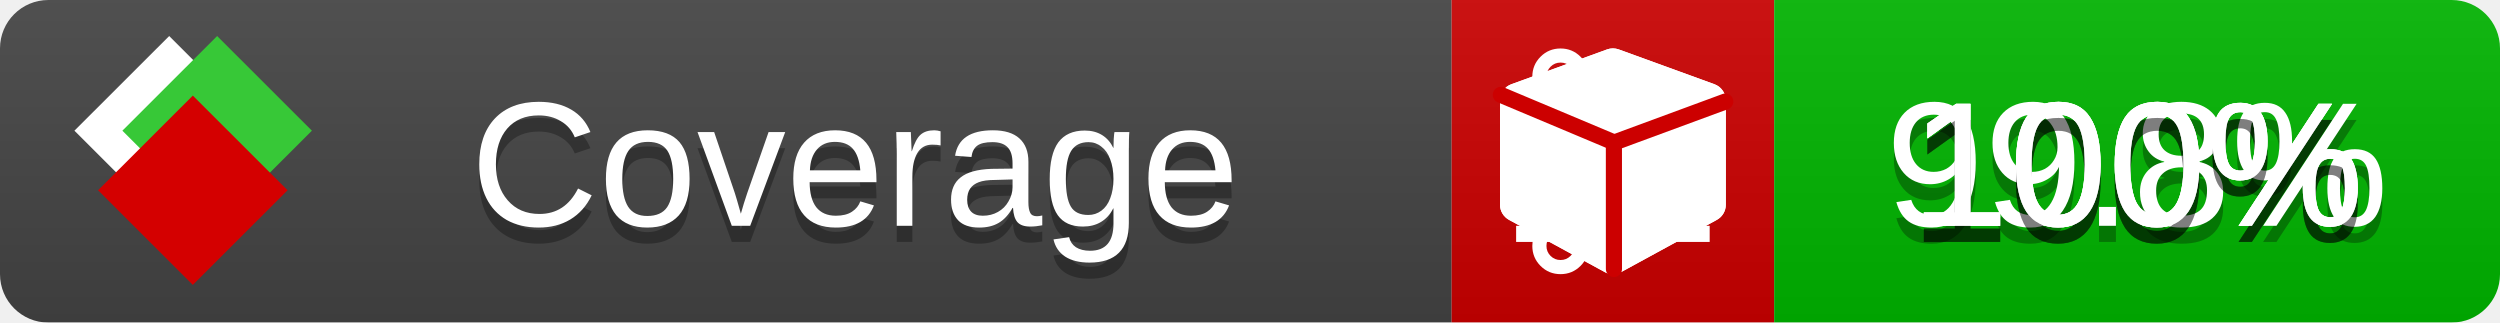
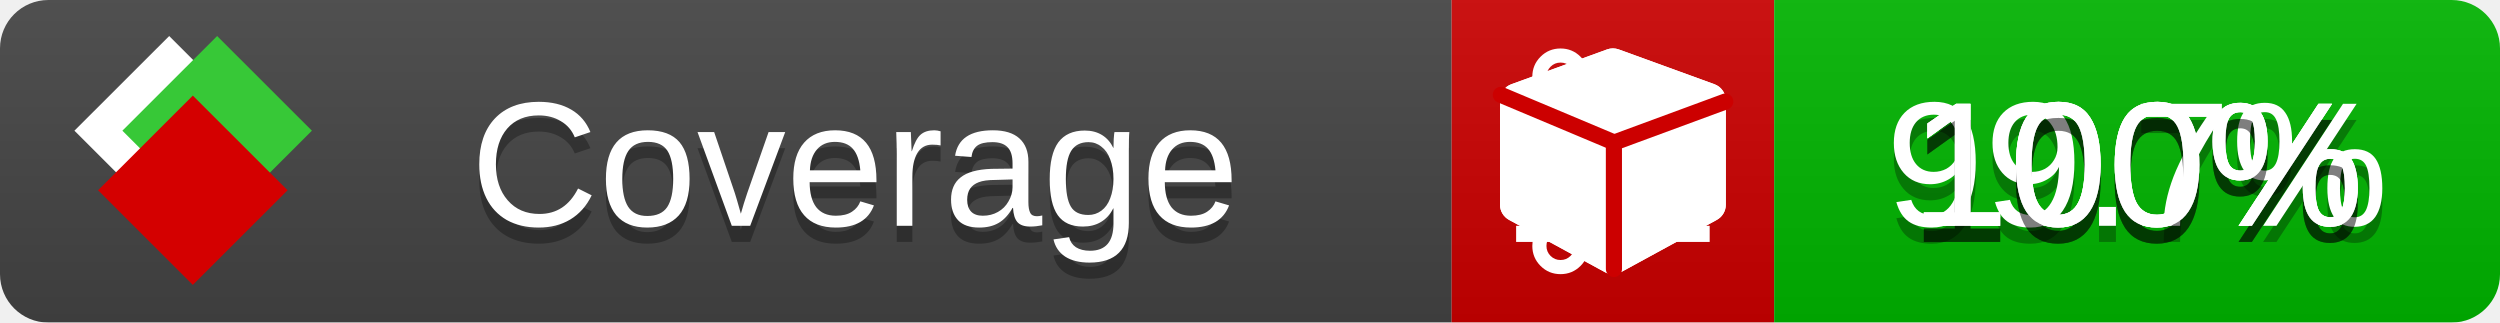
<svg xmlns="http://www.w3.org/2000/svg" xmlns:xlink="http://www.w3.org/1999/xlink" width="155" height="20">
  <style type="text/css">
          
            @keyframes fade1 {
                0% { visibility: visible; opacity: 1; }
               23% { visibility: visible; opacity: 1; }
               25% { visibility: hidden; opacity: 0; }
               48% { visibility: hidden; opacity: 0; }
               50% { visibility: hidden; opacity: 0; }
               73% { visibility: hidden; opacity: 0; }
               75% { visibility: hidden; opacity: 0; }
               98% { visibility: hidden; opacity: 0; }
              100% { visibility: visible; opacity: 1; }
            }
            @keyframes fade2 {
                0% { visibility: hidden; opacity: 0; }
               23% { visibility: hidden; opacity: 0; }
               25% { visibility: visible; opacity: 1; }
               48% { visibility: visible; opacity: 1; }
               50% { visibility: hidden; opacity: 0; }
               73% { visibility: hidden; opacity: 0; }
               75% { visibility: hidden; opacity: 0; }
               98% { visibility: hidden; opacity: 0; }
              100% { visibility: hidden; opacity: 0; }
            }
            @keyframes fade3 {
                0% { visibility: hidden; opacity: 0; }
               23% { visibility: hidden; opacity: 0; }
               25% { visibility: hidden; opacity: 0; }
               48% { visibility: hidden; opacity: 0; }
               50% { visibility: visible; opacity: 1; }
               73% { visibility: visible; opacity: 1; }
               75% { visibility: hidden; opacity: 0; }
               98% { visibility: hidden; opacity: 0; }
              100% { visibility: hidden; opacity: 0; }
            }
            @keyframes fade4 {
                0% { visibility: hidden; opacity: 0; }
               23% { visibility: hidden; opacity: 0; }
               25% { visibility: hidden; opacity: 0; }
               48% { visibility: hidden; opacity: 0; }
               50% { visibility: hidden; opacity: 0; }
               73% { visibility: hidden; opacity: 0; }
               75% { visibility: visible; opacity: 1; }
               98% { visibility: visible; opacity: 1; }
              100% { visibility: hidden; opacity: 0; }
            }
            .linecoverage {
                animation-duration: 15s;
                animation-name: fade1;
                animation-iteration-count: infinite;
            }
            .branchcoverage {
                animation-duration: 15s;
                animation-name: fade2;
                animation-iteration-count: infinite;
            }
            .methodcoverage {
                animation-duration: 15s;
                animation-name: fade3;
                animation-iteration-count: infinite;
            }
            .fullmethodcoverage {
                animation-duration: 15s;
                animation-name: fade4;
                animation-iteration-count: infinite;
            }
          
    </style>
  <defs>
    <linearGradient id="gradient" x2="0" y2="100%">
      <stop offset="0" stop-color="#bbb" stop-opacity=".1" />
      <stop offset="1" stop-opacity=".1" />
    </linearGradient>
    <linearGradient id="c">
      <stop offset="0" stop-color="#d40000" />
      <stop offset="1" stop-color="#ff2a2a" />
    </linearGradient>
    <linearGradient id="a">
      <stop offset="0" stop-color="#e0e0de" />
      <stop offset="1" stop-color="#fff" />
    </linearGradient>
    <linearGradient id="b">
      <stop offset="0" stop-color="#37c837" />
      <stop offset="1" stop-color="#217821" />
    </linearGradient>
    <linearGradient xlink:href="#a" id="e" x1="106.44" x2="69.96" y1="-11.96" y2="-46.84" gradientTransform="matrix(-.8426 -.00045 -.00045 -.8426 -94.27 -75.82)" gradientUnits="userSpaceOnUse" />
    <linearGradient xlink:href="#b" id="f" x1="56.19" x2="77.97" y1="-23.45" y2="10.62" gradientTransform="matrix(.8426 .00045 .00045 .8426 94.27 75.82)" gradientUnits="userSpaceOnUse" />
    <linearGradient xlink:href="#c" id="g" x1="79.98" x2="132.9" y1="10.79" y2="10.79" gradientTransform="matrix(.8426 .00045 .00045 .8426 94.27 75.82)" gradientUnits="userSpaceOnUse" />
    <mask id="mask">
      <rect width="155" height="20" rx="3" fill="#fff" />
    </mask>
    <g id="icon" transform="matrix(.04486 0 0 .04481 -.48 -.63)">
      <rect width="52.92" height="52.92" x="-109.72" y="-27.13" fill="url(#e)" transform="rotate(-135)" />
      <rect width="52.92" height="52.92" x="70.19" y="-39.18" fill="url(#f)" transform="rotate(45)" />
      <rect width="52.92" height="52.92" x="80.05" y="-15.74" fill="url(#g)" transform="rotate(45)" />
    </g>
  </defs>
  <g mask="url(#mask)">
    <rect x="0" y="0" width="90" height="20" fill="#444" />
    <rect x="90" y="0" width="20" height="20" fill="#c00" />
    <rect x="110" y="0" width="45" height="20" fill="#00B600" />
    <rect x="0" y="0" width="155" height="20" fill="url(#gradient)" />
  </g>
  <g>
    <path class="linecoverage" stroke="#fff" d="M94 6.5 h12 M94 10.5 h12 M94 14.5 h12" />
    <path class="branchcoverage" fill="#fff" d="m 97.628,15.247 q 0,-0.364 -0.255,-0.619 -0.255,-0.255 -0.619,-0.255 -0.364,0 -0.619,0.255 -0.255,0.255 -0.255,0.619 0,0.364 0.255,0.619 0.255,0.255 0.619,0.255 0.364,0 0.619,-0.255 0.255,-0.255 0.255,-0.619 z m 0,-10.493 q 0,-0.364 -0.255,-0.619 -0.255,-0.255 -0.619,-0.255 -0.364,0 -0.619,0.255 -0.255,0.255 -0.255,0.619 0,0.364 0.255,0.619 0.255,0.255 0.619,0.255 0.364,0 0.619,-0.255 0.255,-0.255 0.255,-0.619 z m 5.83,1.166 q 0,-0.364 -0.255,-0.619 -0.255,-0.255 -0.619,-0.255 -0.364,0 -0.619,0.255 -0.255,0.255 -0.255,0.619 0,0.364 0.255,0.619 0.255,0.255 0.619,0.255 0.364,0 0.619,-0.255 0.255,-0.255 0.255,-0.619 z m 0.874,0 q 0,0.474 -0.237,0.879 -0.237,0.405 -0.638,0.633 -0.018,2.614 -2.059,3.771 -0.619,0.346 -1.849,0.738 -1.166,0.364 -1.544,0.647 -0.378,0.282 -0.378,0.911 l 0,0.237 q 0.401,0.228 0.638,0.633 0.237,0.405 0.237,0.879 0,0.729 -0.51,1.239 -0.51,0.51 -1.239,0.51 -0.729,0 -1.239,-0.51 -0.51,-0.51 -0.51,-1.239 0,-0.474 0.237,-0.879 0.237,-0.405 0.638,-0.633 l 0,-7.469 q -0.401,-0.228 -0.638,-0.633 -0.237,-0.405 -0.237,-0.879 0,-0.729 0.51,-1.239 0.51,-0.51 1.239,-0.51 0.729,0 1.239,0.51 0.51,0.51 0.51,1.239 0,0.474 -0.237,0.879 -0.237,0.405 -0.638,0.633 l 0,4.527 q 0.492,-0.237 1.403,-0.519 0.501,-0.155 0.797,-0.269 0.296,-0.114 0.642,-0.282 0.346,-0.169 0.537,-0.36 0.191,-0.191 0.369,-0.465 0.178,-0.273 0.255,-0.633 0.077,-0.36 0.077,-0.833 -0.401,-0.228 -0.638,-0.633 -0.237,-0.405 -0.237,-0.879 0,-0.729 0.51,-1.239 0.51,-0.51 1.239,-0.51 0.729,0 1.239,0.51 0.51,0.51 0.51,1.239 z" />
    <path class="methodcoverage" fill="#fff" d="m 100.538,15.629 5.385,-2.936 v -5.351 l -5.385,1.96 z M 100,8.351 105.873,6.214 100,4.077 94.127,6.214 Z m 7,-2.12 v 6.462 q 0,0.294 -0.151,0.547 -0.151,0.252 -0.412,0.395 l -5.923,3.231 q -0.236,0.135 -0.513,0.135 -0.278,0 -0.513,-0.135 l -5.923,-3.231 Q 93.303,13.492 93.151,13.239 93,12.987 93,12.692 v -6.462 q 0,-0.337 0.194,-0.614 0.194,-0.278 0.513,-0.395 l 5.923,-2.154 q 0.185,-0.067 0.37,-0.067 0.185,0 0.37,0.067 l 5.923,2.154 q 0.32,0.118 0.513,0.395 Q 107,5.894 107,6.231 Z" />
    <path class="fullmethodcoverage" fill="#fff" d="m 107,6.231 v 6.462 c 0,0.196 -0.051,0.379 -0.151,0.547 -0.101,0.168 -0.238,0.3 -0.412,0.395 l -5.923,3.231 c -0.157,0.09 -0.328,0.135 -0.513,0.135 -0.185,0 -0.356,-0.045 -0.513,-0.135 l -5.923,-3.231 C 93.39,13.539 93.252,13.407 93.151,13.239 93.05,13.071 93,12.889 93,12.692 v -6.462 c 0,-0.224 0.065,-0.429 0.194,-0.614 0.129,-0.185 0.3,-0.317 0.513,-0.395 l 5.923,-2.154 c 0.123,-0.045 0.247,-0.067 0.37,-0.067 0.123,0 0.247,0.022 0.37,0.067 l 5.923,2.154 c 0.213,0.079 0.384,0.21 0.513,0.395 0.129,0.185 0.194,0.39 0.194,0.614 z" />
    <path class="fullmethodcoverage" style="fill:none;stroke:#cc0000;stroke-width:1;stroke-linecap:round;stroke-dasharray:none;stroke-opacity:1" d="m 100.064,16.677 -0.002,-7.833 6.906,-2.547" />
    <path class="fullmethodcoverage" style="fill:none;stroke:#cc0000;stroke-width:1;stroke-linecap:round;stroke-dasharray:none;stroke-opacity:1" d="M 99.914,8.765 93.052,5.882" />
  </g>
  <g fill="#fff" text-anchor="middle" font-family="Verdana,Arial,Geneva,sans-serif" font-size="11">
    <a xlink:href="https://github.com/danielpalme/ReportGenerator" target="_top">
      <use xlink:href="#icon" transform="translate(3,1) scale(3.5)" />
    </a>
    <text x="53" y="15" fill="#010101" fill-opacity=".3">Coverage</text>
    <text x="53" y="14" fill="#fff">Coverage</text>
    <text class="linecoverage" x="132.5" y="15" fill="#010101" fill-opacity=".3">100%</text>
    <text class="linecoverage" x="132.5" y="14">100%</text>
-     <text class="branchcoverage" x="132.5" y="15" fill="#010101" fill-opacity=".3">99.8%</text>
-     <text class="branchcoverage" x="132.5" y="14">99.8%</text>
+     <text class="branchcoverage" x="132.5" y="15" fill="#010101" fill-opacity=".3">99.7%</text>
+     <text class="branchcoverage" x="132.5" y="14">99.7%</text>
    <text class="methodcoverage" x="132.5" y="15" fill="#010101" fill-opacity=".3">100%</text>
    <text class="methodcoverage" x="132.5" y="14">100%</text>
    <text class="fullmethodcoverage" x="132.5" y="15" fill="#010101" fill-opacity=".3">100%</text>
    <text class="fullmethodcoverage" x="132.5" y="14">100%</text>
  </g>
  <g>
    <rect class="linecoverage" x="90" y="0" width="65" height="20" fill-opacity="0" />
    <rect class="branchcoverage" x="90" y="0" width="65" height="20" fill-opacity="0" />
    <rect class="methodcoverage" x="90" y="0" width="65" height="20" fill-opacity="0" />
    <rect class="fullmethodcoverage" x="90" y="0" width="65" height="20" fill-opacity="0" />
  </g>
</svg>
